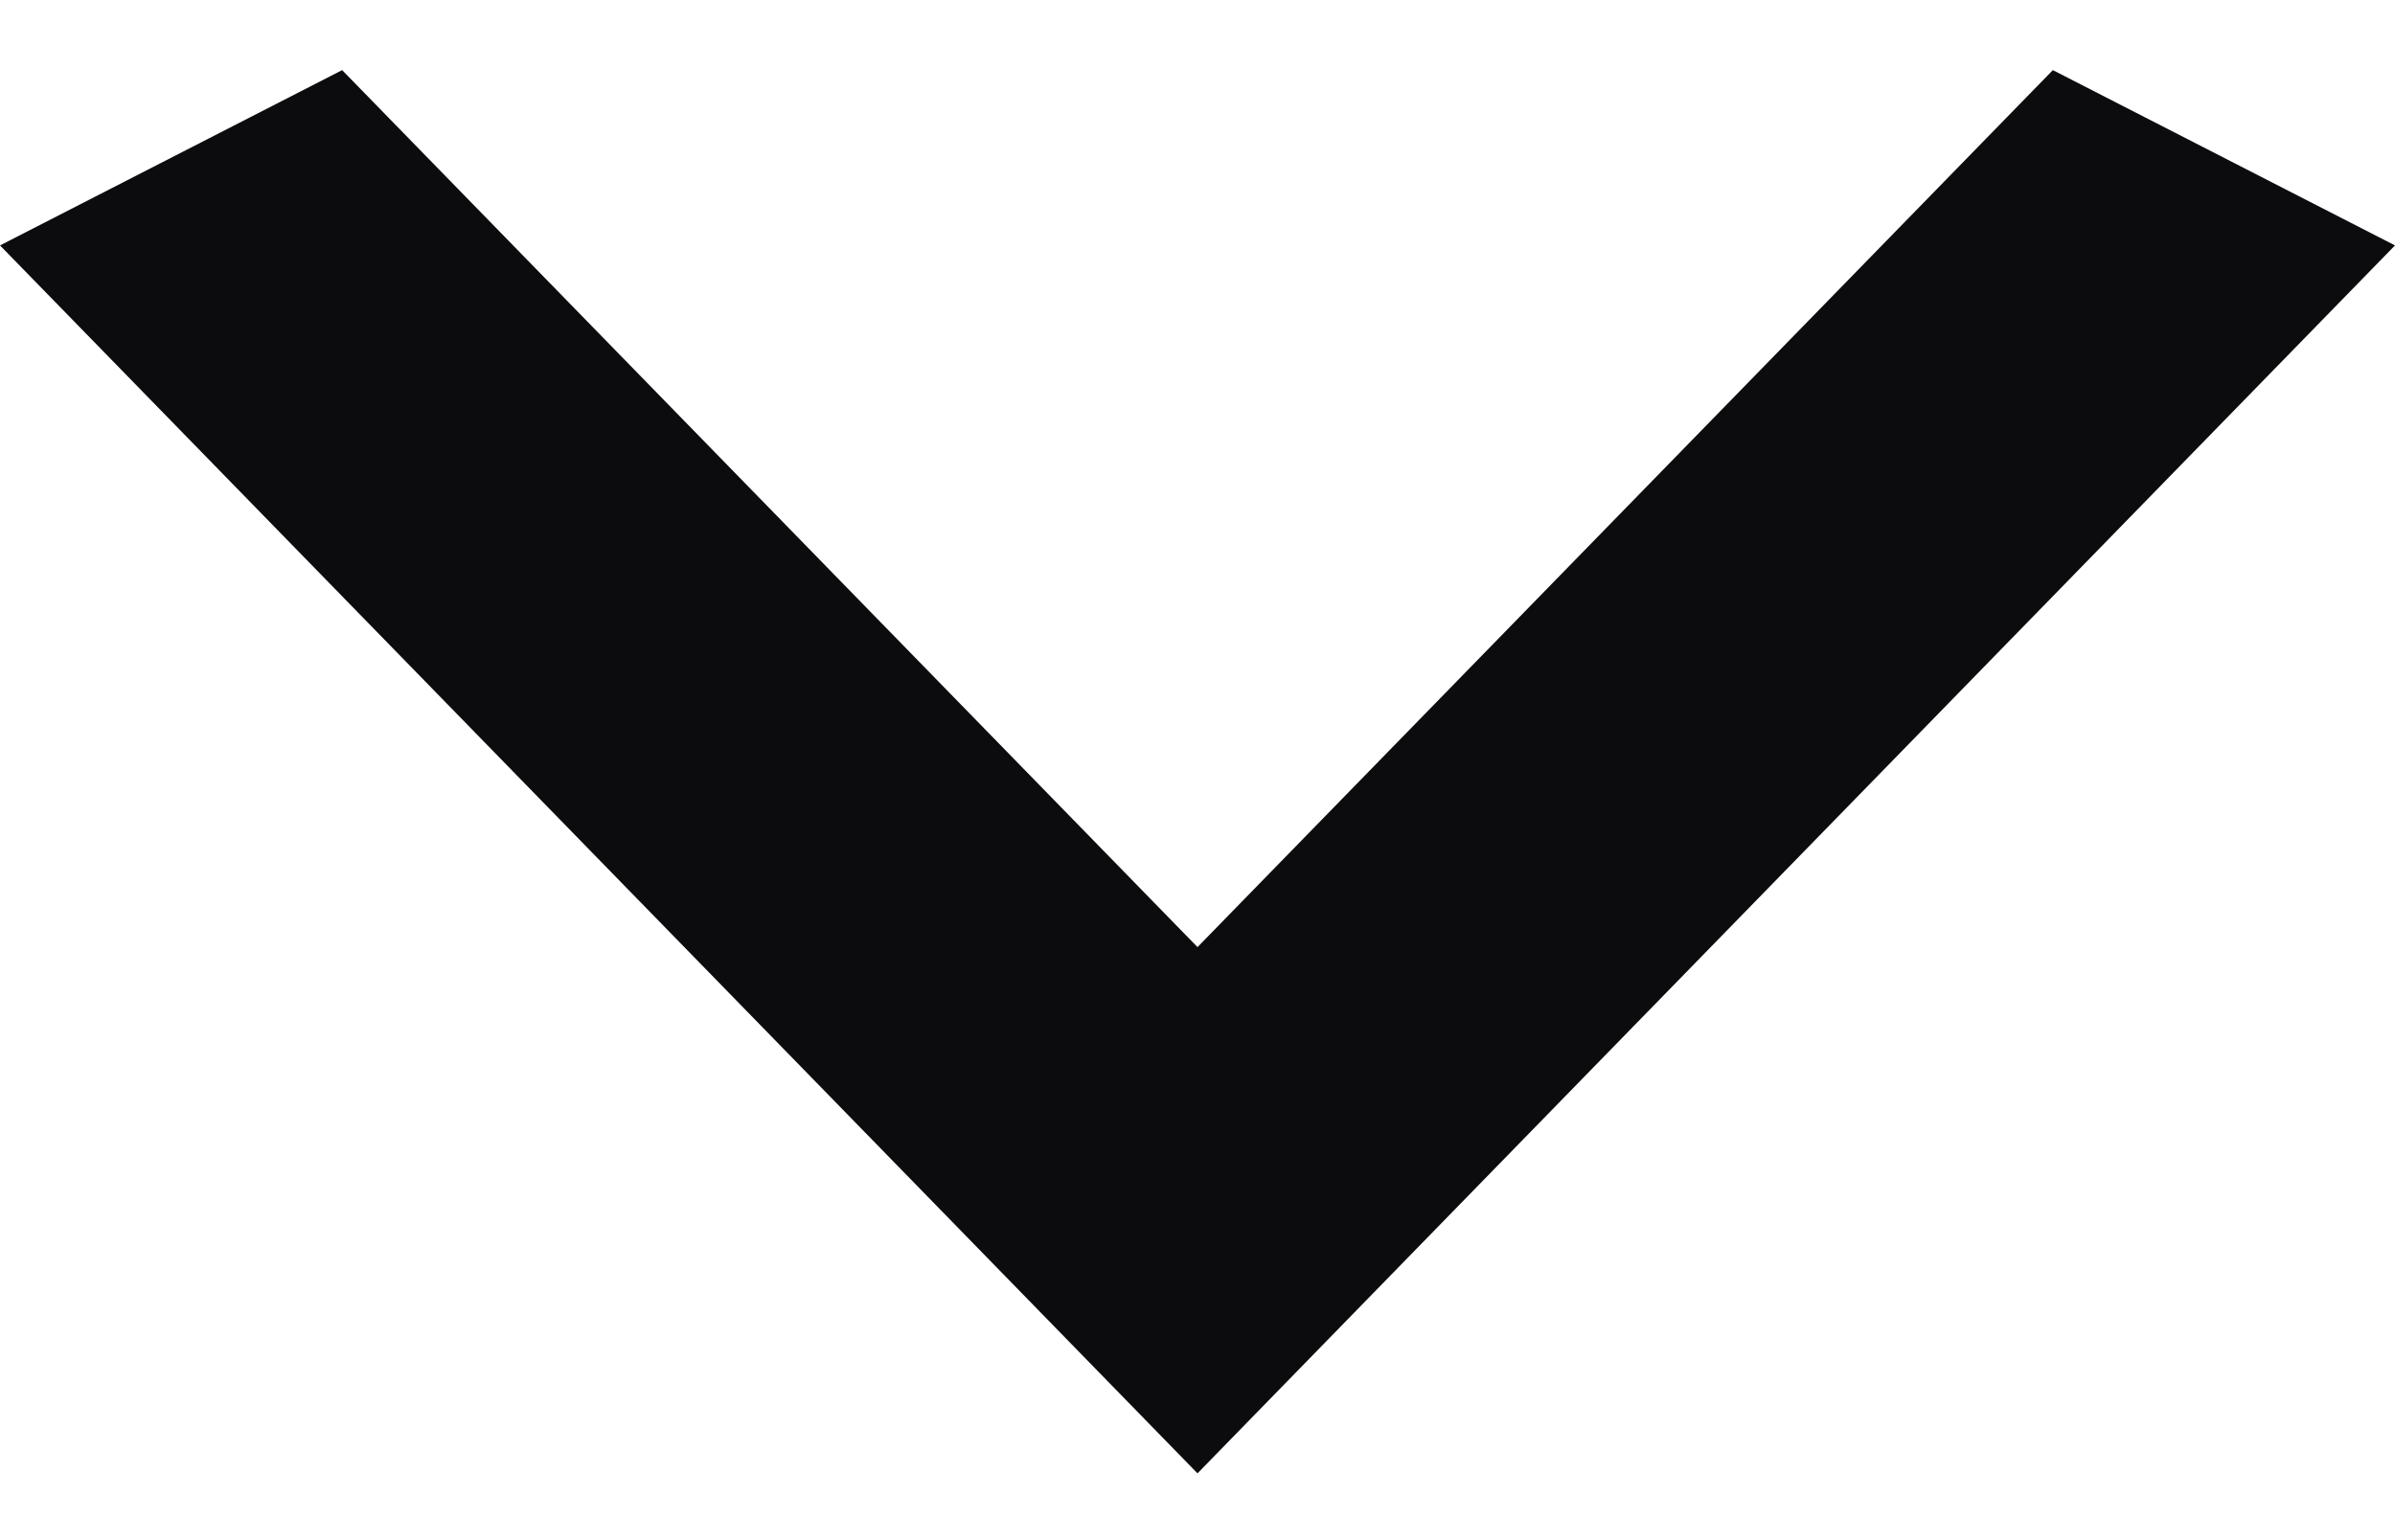
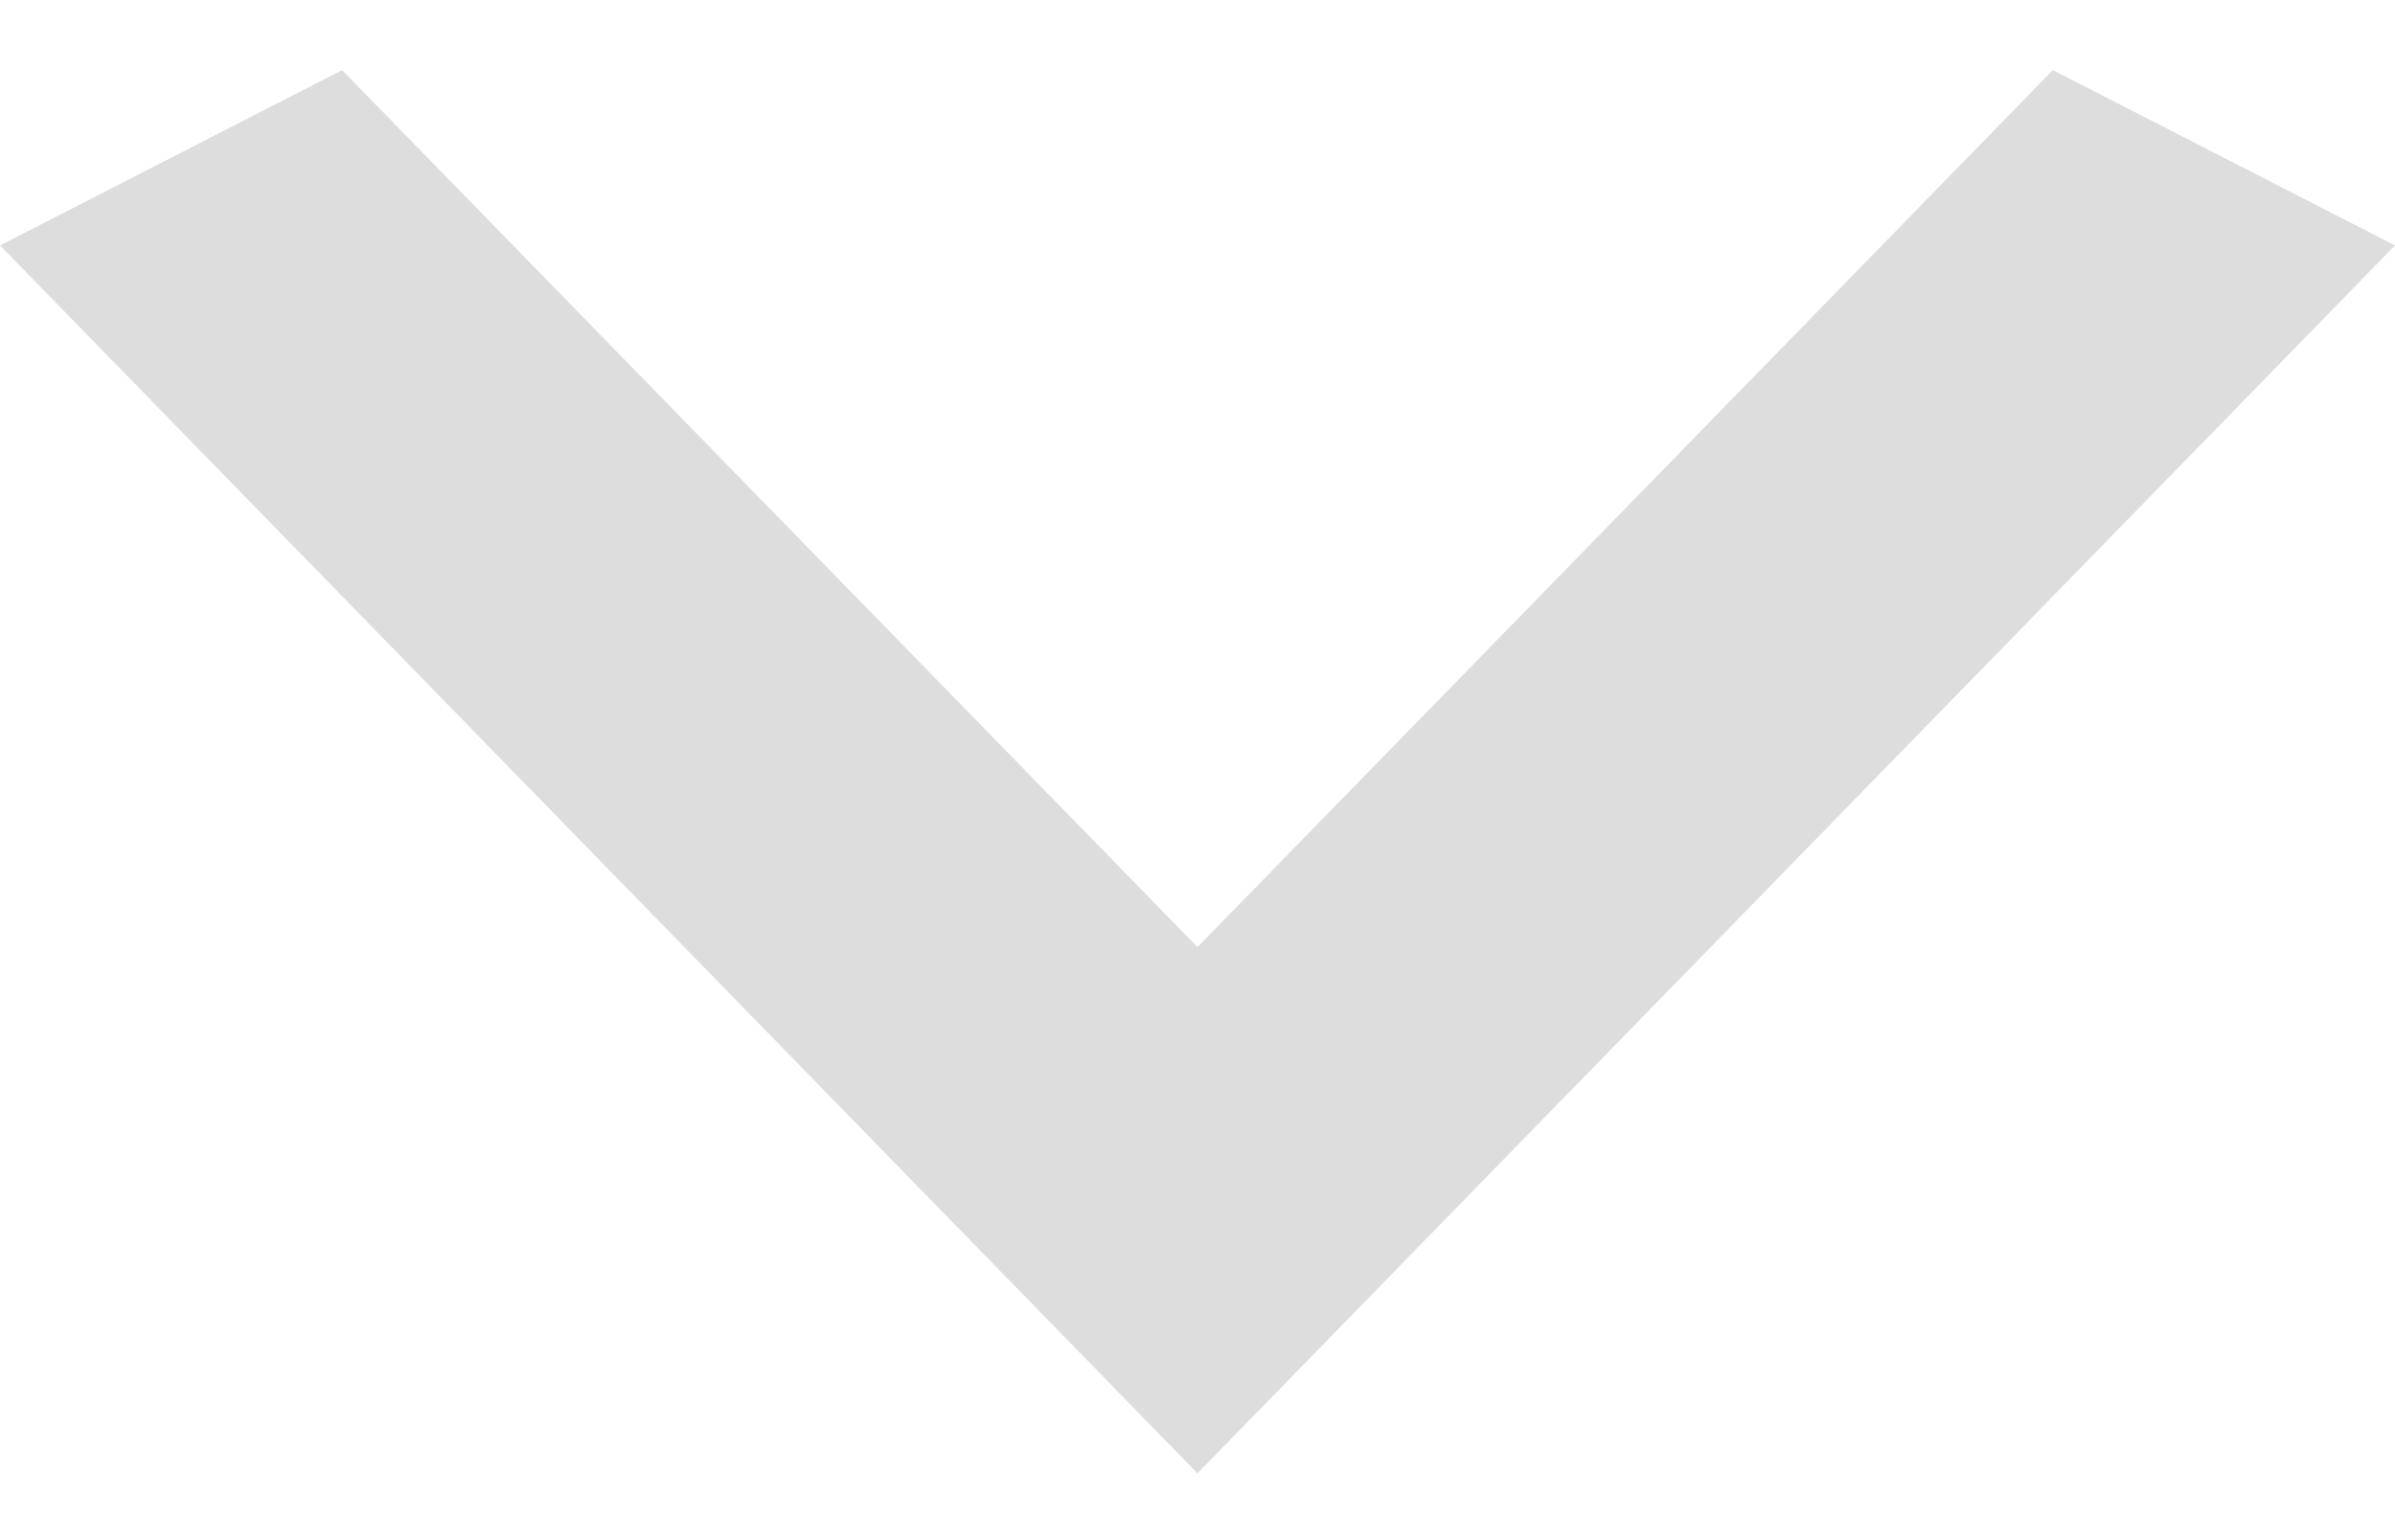
<svg xmlns="http://www.w3.org/2000/svg" width="14" height="9" viewBox="0 0 14 9" fill="none">
-   <path d="M2 0.41L7 5.538L12 0.41L14 1.435L7 8.615L0 1.435L2 0.41Z" fill="#0C0B0E" />
+   <path d="M2 0.41L7 5.538L12 0.41L14 1.435L7 8.615L0 1.435L2 0.41Z" fill="#DDD" />
</svg>
